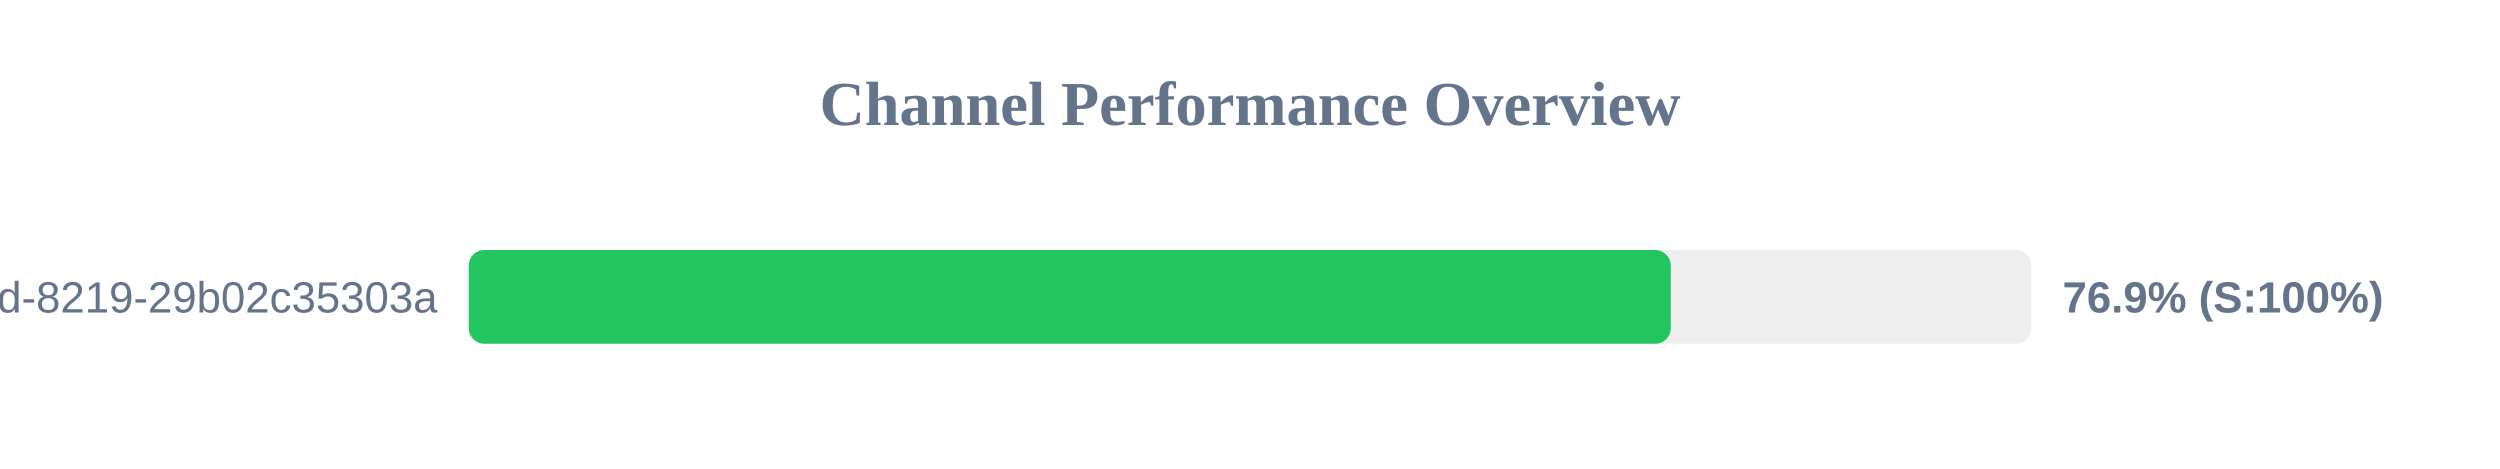
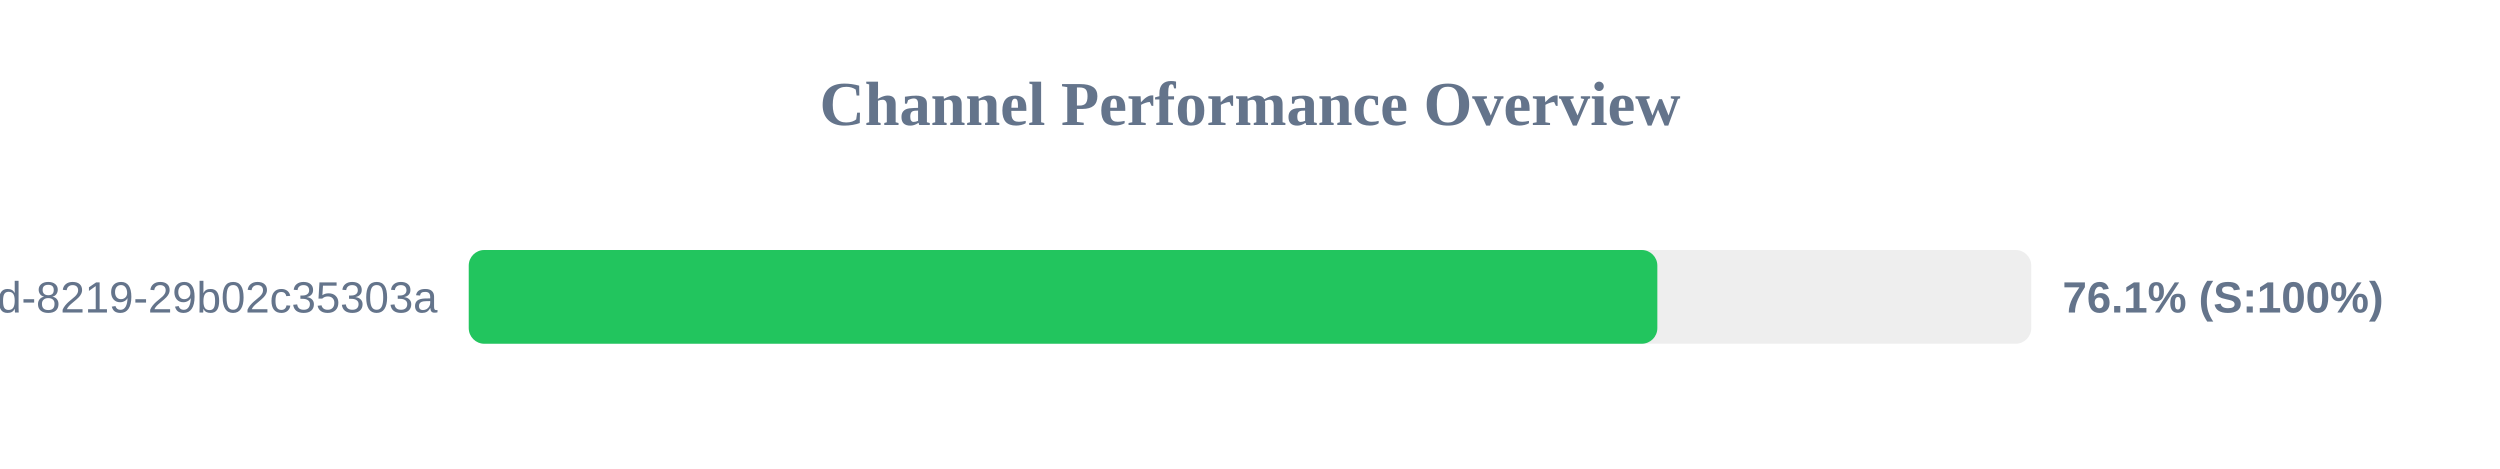
<svg xmlns="http://www.w3.org/2000/svg" width="800" height="150" version="1.1">
  <style>
        .row { font: 14px Arial; fill: #64748b; }
        .score { font: bold 14px Arial; fill: #64748b; }
    </style>
  <text x="400" y="40" text-anchor="middle" font-size="20px" font-weight="bold" fill="#64748b">Channel Performance Overview</text>
  <rect x="150" y="80" width="500" height="30" fill="#eee" rx="5" />
-   <rect x="150" y="80" width="384.65" height="30" fill="#22c55e" rx="5" />
+   <rect x="150" y="80" width="380.35" height="30" fill="#22c55e" rx="5" />
  <text x="140" y="100" text-anchor="end" class="row">?uuid=5eaa121d-4362-444d-8219-29b02c35303a</text>
-   <text x="660" y="100" text-anchor="start" class="score">76.9% (S:100%)</text>
+   <text x="660" y="100" text-anchor="start" class="score">76.1% (S:100%)</text>
</svg>
